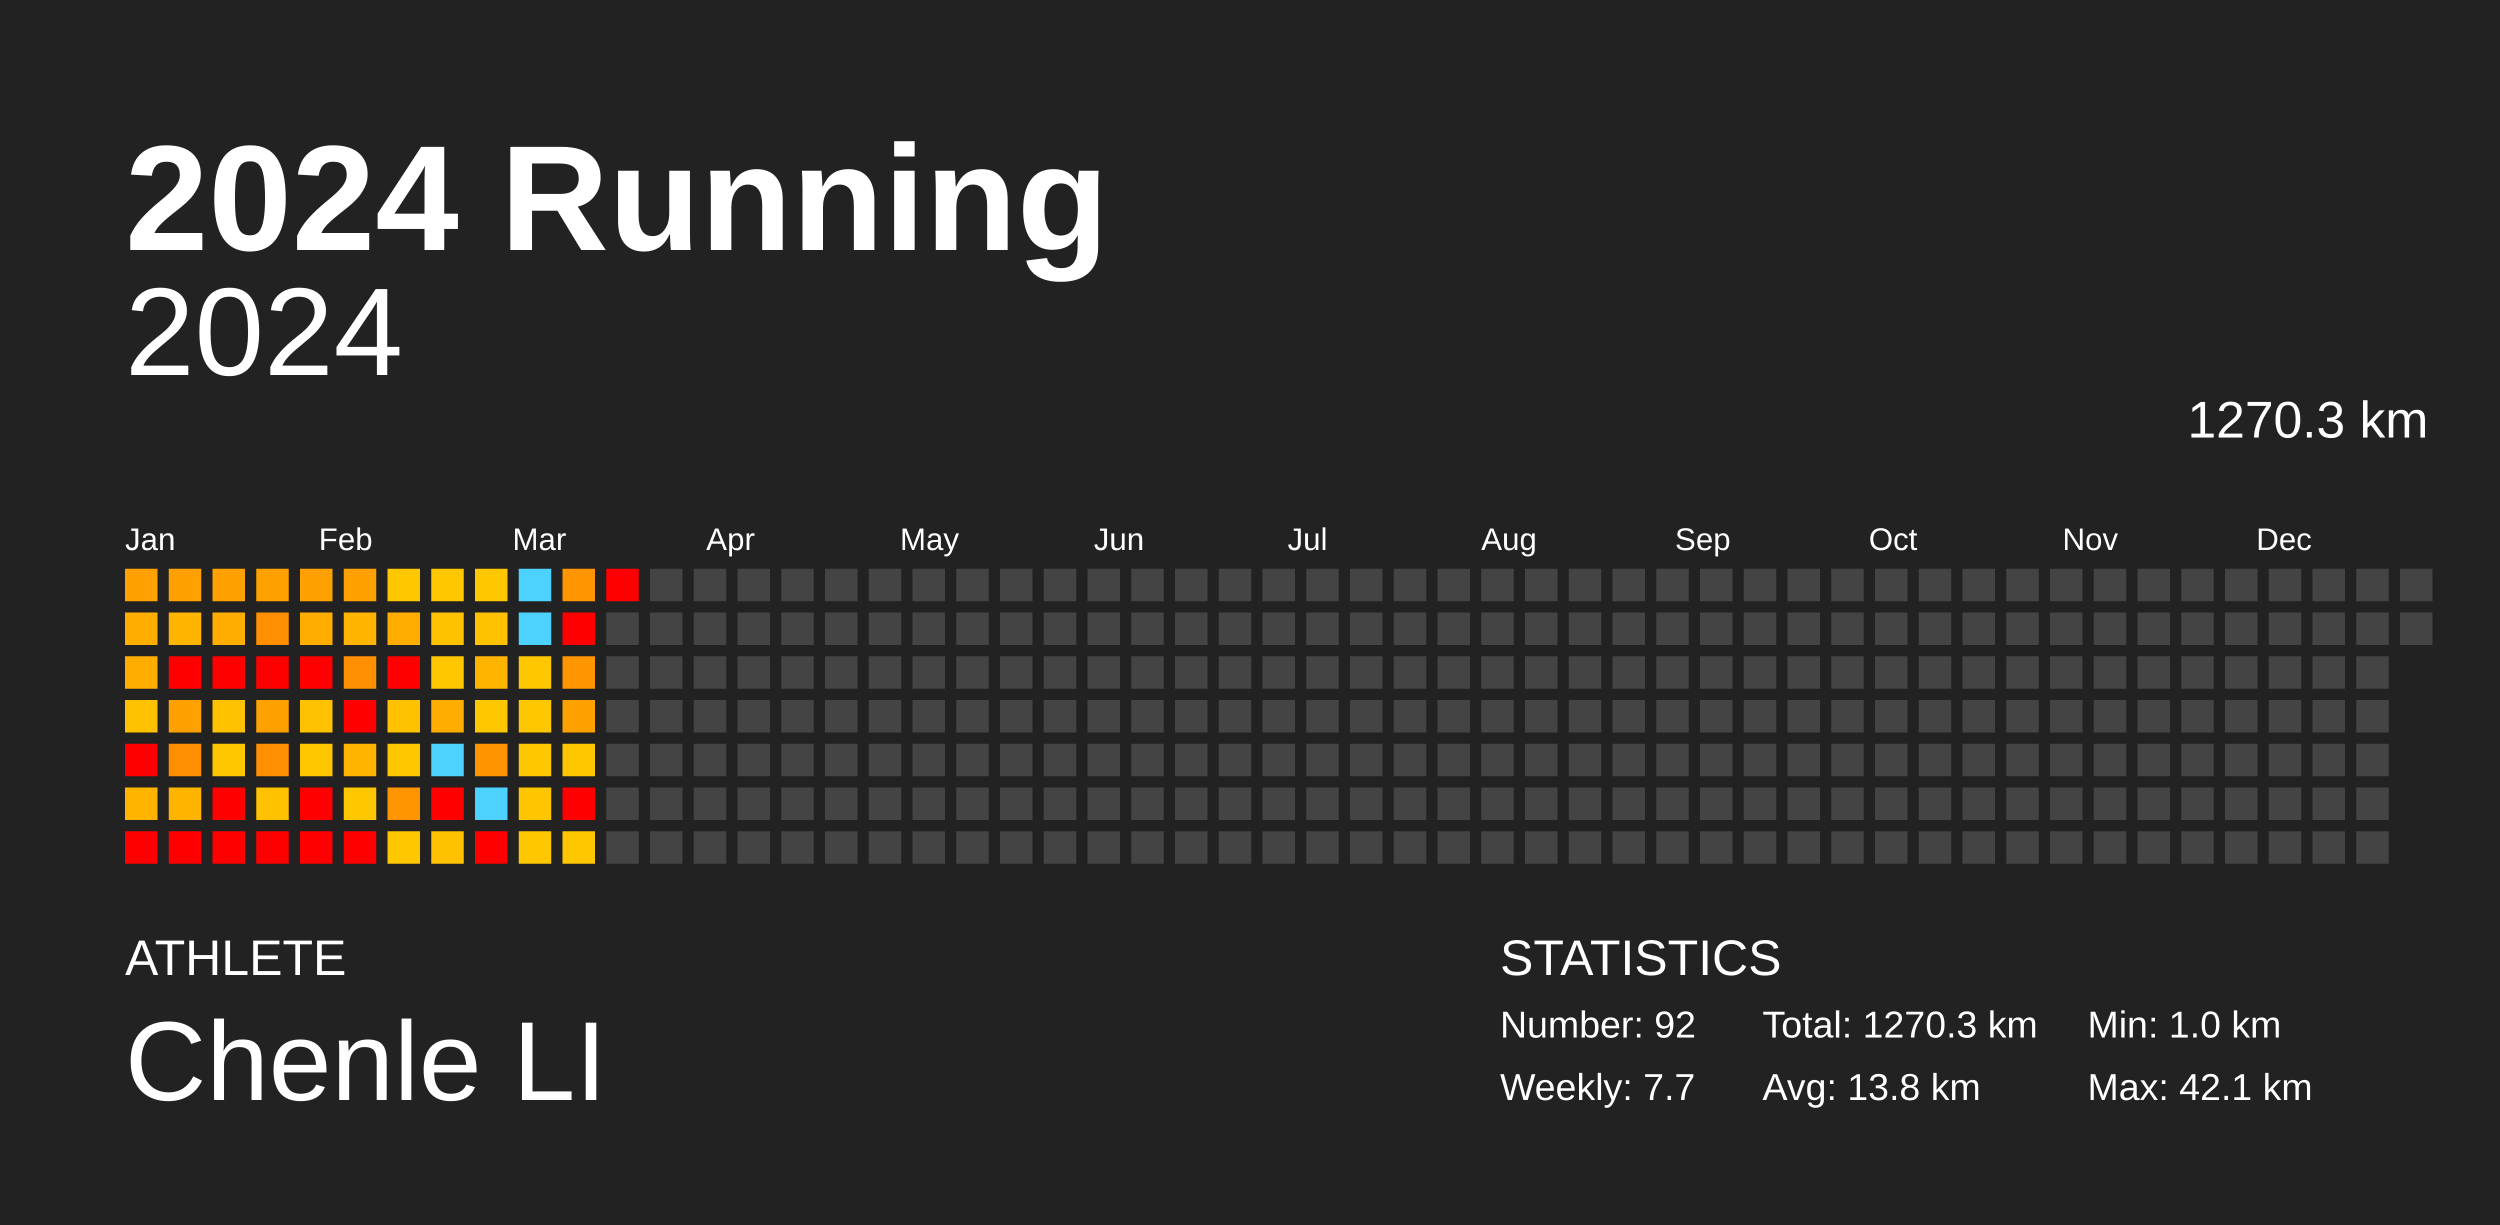
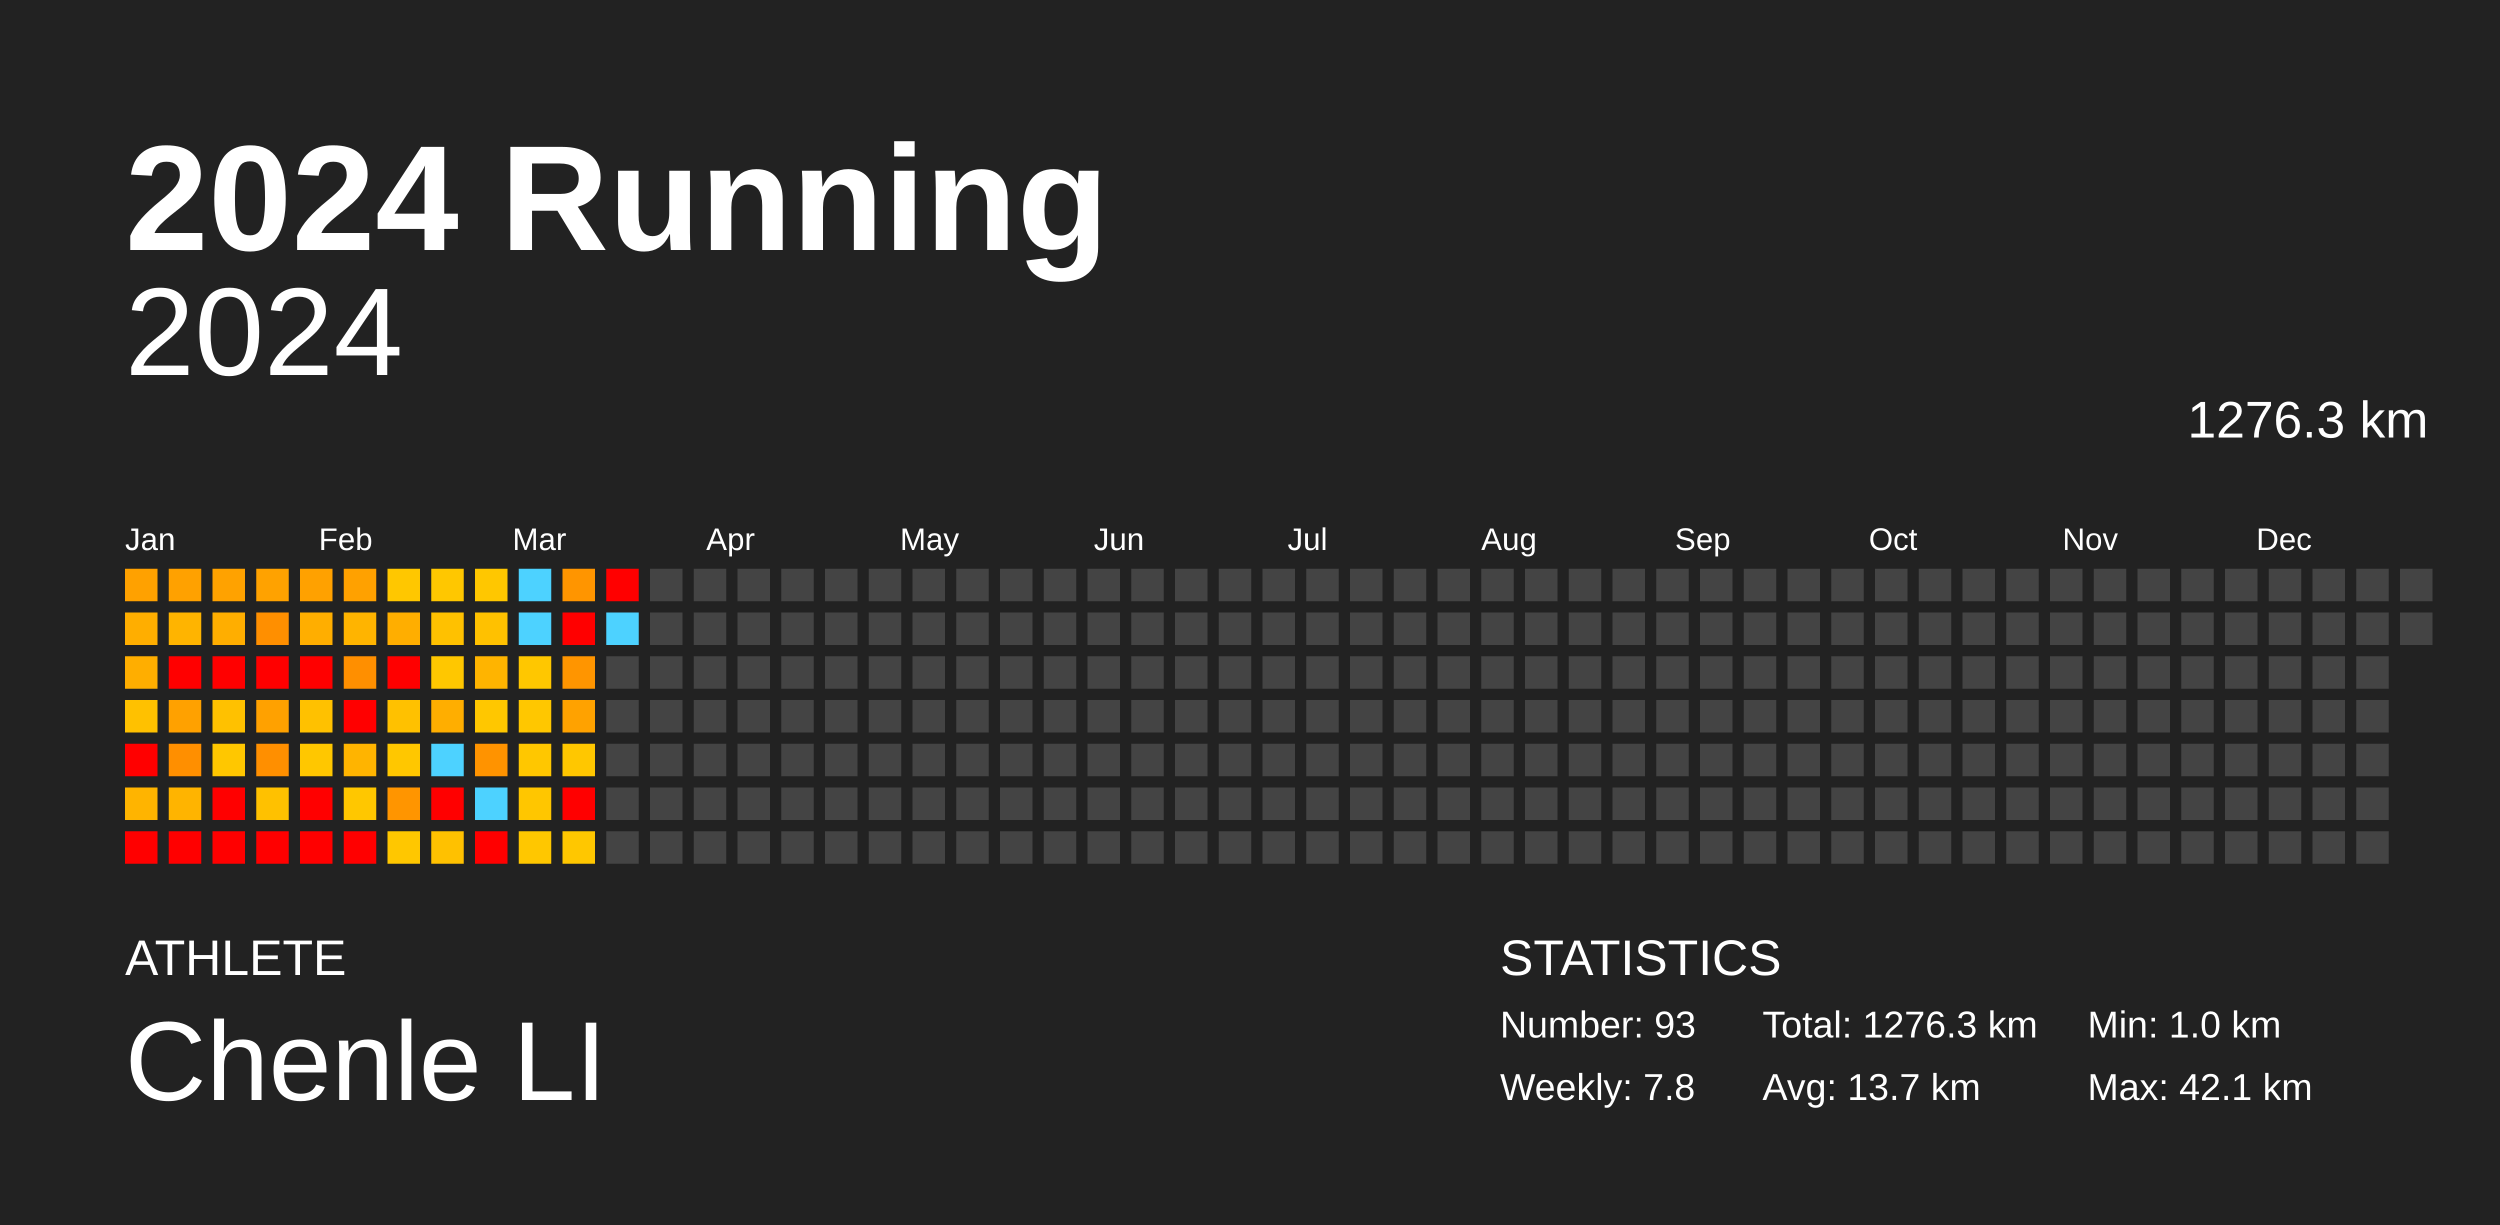
<svg xmlns="http://www.w3.org/2000/svg" baseProfile="full" height="98mm" version="1.1" viewBox="0,0,200,98" width="200mm">
  <defs />
  <rect fill="#222222" height="98" width="200" x="0" y="0" />
  <text fill="#FFFFFF" style="font-size:12px; font-family:Arial; font-weight:bold;" x="10" y="20">2024 Running</text>
  <text fill="#FFFFFF" style="font-size:4px; font-family:Arial" x="10" y="78">ATHLETE</text>
  <text fill="#FFFFFF" style="font-size:9px; font-family:Arial" x="10" y="88">Chenle LI</text>
  <text fill="#FFFFFF" style="font-size:4px; font-family:Arial" x="120" y="78">STATISTICS</text>
-   <text fill="#FFFFFF" style="font-size:3px; font-family:Arial" x="120" y="83">Number: 92</text>
-   <text fill="#FFFFFF" style="font-size:3px; font-family:Arial" x="120" y="88">Weekly: 7.7</text>
-   <text fill="#FFFFFF" style="font-size:3px; font-family:Arial" x="141" y="83">Total: 1270.3 km</text>
-   <text fill="#FFFFFF" style="font-size:3px; font-family:Arial" x="141" y="88">Avg: 13.8 km</text>
+   <text fill="#FFFFFF" style="font-size:3px; font-family:Arial" x="120" y="83">Number: 93</text>
+   <text fill="#FFFFFF" style="font-size:3px; font-family:Arial" x="120" y="88">Weekly: 7.8</text>
+   <text fill="#FFFFFF" style="font-size:3px; font-family:Arial" x="141" y="83">Total: 1276.3 km</text>
+   <text fill="#FFFFFF" style="font-size:3px; font-family:Arial" x="141" y="88">Avg: 13.7 km</text>
  <text fill="#FFFFFF" style="font-size:3px; font-family:Arial" x="167" y="83">Min: 1.0 km</text>
  <text fill="#FFFFFF" style="font-size:3px; font-family:Arial" x="167" y="88">Max: 42.1 km</text>
  <text alignment-baseline="hanging" fill="#FFFFFF" style="font-size:10.0px; font-family:Arial;" x="10" y="30">2024</text>
-   <text alignment-baseline="hanging" fill="#FFFFFF" style="font-size:4.125px; font-family:Arial;" x="175" y="35">1270.3 km</text>
+   <text alignment-baseline="hanging" fill="#FFFFFF" style="font-size:4.125px; font-family:Arial;" x="175" y="35">1276.3 km</text>
  <text fill="#FFFFFF" style="font-size:2.5px; font-family:Arial" x="10.0" y="44">Jan</text>
  <text fill="#FFFFFF" style="font-size:2.5px; font-family:Arial" x="25.5" y="44">Feb</text>
  <text fill="#FFFFFF" style="font-size:2.5px; font-family:Arial" x="41.0" y="44">Mar</text>
  <text fill="#FFFFFF" style="font-size:2.5px; font-family:Arial" x="56.5" y="44">Apr</text>
  <text fill="#FFFFFF" style="font-size:2.5px; font-family:Arial" x="72.0" y="44">May</text>
  <text fill="#FFFFFF" style="font-size:2.5px; font-family:Arial" x="87.5" y="44">Jun</text>
  <text fill="#FFFFFF" style="font-size:2.5px; font-family:Arial" x="103.0" y="44">Jul</text>
  <text fill="#FFFFFF" style="font-size:2.5px; font-family:Arial" x="118.5" y="44">Aug</text>
  <text fill="#FFFFFF" style="font-size:2.5px; font-family:Arial" x="134.0" y="44">Sep</text>
  <text fill="#FFFFFF" style="font-size:2.5px; font-family:Arial" x="149.5" y="44">Oct</text>
  <text fill="#FFFFFF" style="font-size:2.5px; font-family:Arial" x="165.0" y="44">Nov</text>
  <text fill="#FFFFFF" style="font-size:2.5px; font-family:Arial" x="180.5" y="44">Dec</text>
  <rect fill="#ffa100" height="2.6" width="2.6" x="10.0" y="45.5" />
  <rect fill="#ffae00" height="2.6" width="2.6" x="10.0" y="49.0" />
  <rect fill="#ffae00" height="2.6" width="2.6" x="10.0" y="52.5" />
  <rect fill="#ffc100" height="2.6" width="2.6" x="10.0" y="56.0" />
  <rect fill="red" height="2.6" width="2.6" x="10.0" y="59.5" />
  <rect fill="#ffb400" height="2.6" width="2.6" x="10.0" y="63.0" />
  <rect fill="red" height="2.6" width="2.6" x="10.0" y="66.5" />
  <rect fill="#ffa100" height="2.6" width="2.6" x="13.5" y="45.5" />
  <rect fill="#ffb400" height="2.6" width="2.6" x="13.5" y="49.0" />
  <rect fill="red" height="2.6" width="2.6" x="13.5" y="52.5" />
  <rect fill="#ffa100" height="2.6" width="2.6" x="13.5" y="56.0" />
  <rect fill="#ff8f00" height="2.6" width="2.6" x="13.5" y="59.5" />
  <rect fill="#ffb400" height="2.6" width="2.6" x="13.5" y="63.0" />
  <rect fill="red" height="2.6" width="2.6" x="13.5" y="66.5" />
  <rect fill="#ffa200" height="2.6" width="2.6" x="17.0" y="45.5" />
  <rect fill="#ffae00" height="2.6" width="2.6" x="17.0" y="49.0" />
  <rect fill="red" height="2.6" width="2.6" x="17.0" y="52.5" />
  <rect fill="#ffc100" height="2.6" width="2.6" x="17.0" y="56.0" />
  <rect fill="#ffc700" height="2.6" width="2.6" x="17.0" y="59.5" />
  <rect fill="red" height="2.6" width="2.6" x="17.0" y="63.0" />
  <rect fill="red" height="2.6" width="2.6" x="17.0" y="66.5" />
  <rect fill="#ffa200" height="2.6" width="2.6" x="20.5" y="45.5" />
  <rect fill="#ff8f00" height="2.6" width="2.6" x="20.5" y="49.0" />
  <rect fill="red" height="2.6" width="2.6" x="20.5" y="52.5" />
  <rect fill="#ffa100" height="2.6" width="2.6" x="20.5" y="56.0" />
  <rect fill="#ff8f00" height="2.6" width="2.6" x="20.5" y="59.5" />
  <rect fill="#ffc100" height="2.6" width="2.6" x="20.5" y="63.0" />
  <rect fill="red" height="2.6" width="2.6" x="20.5" y="66.5" />
  <rect fill="#ffa100" height="2.6" width="2.6" x="24.0" y="45.5" />
  <rect fill="#ffae00" height="2.6" width="2.6" x="24.0" y="49.0" />
  <rect fill="red" height="2.6" width="2.6" x="24.0" y="52.5" />
  <rect fill="#ffc100" height="2.6" width="2.6" x="24.0" y="56.0" />
  <rect fill="#ffc700" height="2.6" width="2.6" x="24.0" y="59.5" />
  <rect fill="red" height="2.6" width="2.6" x="24.0" y="63.0" />
  <rect fill="red" height="2.6" width="2.6" x="24.0" y="66.5" />
  <rect fill="#ffa100" height="2.6" width="2.6" x="27.5" y="45.5" />
  <rect fill="#ffb400" height="2.6" width="2.6" x="27.5" y="49.0" />
  <rect fill="#ff8f00" height="2.6" width="2.6" x="27.5" y="52.5" />
  <rect fill="red" height="2.6" width="2.6" x="27.5" y="56.0" />
  <rect fill="#ffb400" height="2.6" width="2.6" x="27.5" y="59.5" />
  <rect fill="#ffc700" height="2.6" width="2.6" x="27.5" y="63.0" />
  <rect fill="red" height="2.6" width="2.6" x="27.5" y="66.5" />
  <rect fill="#ffc700" height="2.6" width="2.6" x="31.0" y="45.5" />
  <rect fill="#ffae00" height="2.6" width="2.6" x="31.0" y="49.0" />
  <rect fill="red" height="2.6" width="2.6" x="31.0" y="52.5" />
  <rect fill="#ffc100" height="2.6" width="2.6" x="31.0" y="56.0" />
  <rect fill="#ffc700" height="2.6" width="2.6" x="31.0" y="59.5" />
  <rect fill="#ff9500" height="2.6" width="2.6" x="31.0" y="63.0" />
  <rect fill="#ffc700" height="2.6" width="2.6" x="31.0" y="66.5" />
  <rect fill="#ffc700" height="2.6" width="2.6" x="34.5" y="45.5" />
  <rect fill="#ffc100" height="2.6" width="2.6" x="34.5" y="49.0" />
  <rect fill="#ffc700" height="2.6" width="2.6" x="34.5" y="52.5" />
  <rect fill="#ffae00" height="2.6" width="2.6" x="34.5" y="56.0" />
  <rect fill="#4dd2ff" height="2.6" width="2.6" x="34.5" y="59.5" />
  <rect fill="red" height="2.6" width="2.6" x="34.5" y="63.0" />
  <rect fill="#ffc100" height="2.6" width="2.6" x="34.5" y="66.5" />
  <rect fill="#ffc700" height="2.6" width="2.6" x="38.0" y="45.5" />
  <rect fill="#ffc100" height="2.6" width="2.6" x="38.0" y="49.0" />
  <rect fill="#ffb400" height="2.6" width="2.6" x="38.0" y="52.5" />
  <rect fill="#ffc700" height="2.6" width="2.6" x="38.0" y="56.0" />
  <rect fill="#ff9300" height="2.6" width="2.6" x="38.0" y="59.5" />
  <rect fill="#4dd2ff" height="2.6" width="2.6" x="38.0" y="63.0" />
  <rect fill="red" height="2.6" width="2.6" x="38.0" y="66.5" />
  <rect fill="#4dd2ff" height="2.6" width="2.6" x="41.5" y="45.5" />
  <rect fill="#4dd2ff" height="2.6" width="2.6" x="41.5" y="49.0" />
  <rect fill="#ffc700" height="2.6" width="2.6" x="41.5" y="52.5" />
  <rect fill="#ffc700" height="2.6" width="2.6" x="41.5" y="56.0" />
  <rect fill="#ffc700" height="2.6" width="2.6" x="41.5" y="59.5" />
  <rect fill="#ffc600" height="2.6" width="2.6" x="41.5" y="63.0" />
  <rect fill="#ffc700" height="2.6" width="2.6" x="41.5" y="66.5" />
  <rect fill="#ff9500" height="2.6" width="2.6" x="45.0" y="45.5" />
  <rect fill="red" height="2.6" width="2.6" x="45.0" y="49.0" />
  <rect fill="#ff9500" height="2.6" width="2.6" x="45.0" y="52.5" />
  <rect fill="#ffa200" height="2.6" width="2.6" x="45.0" y="56.0" />
  <rect fill="#ffc700" height="2.6" width="2.6" x="45.0" y="59.5" />
  <rect fill="red" height="2.6" width="2.6" x="45.0" y="63.0" />
  <rect fill="#ffc700" height="2.6" width="2.6" x="45.0" y="66.5" />
  <rect fill="red" height="2.6" width="2.6" x="48.5" y="45.5" />
-   <rect fill="#444444" height="2.6" width="2.6" x="48.5" y="49.0" />
+   <rect fill="#4dd2ff" height="2.6" width="2.6" x="48.5" y="49.0" />
  <rect fill="#444444" height="2.6" width="2.6" x="48.5" y="52.5" />
  <rect fill="#444444" height="2.6" width="2.6" x="48.5" y="56.0" />
  <rect fill="#444444" height="2.6" width="2.6" x="48.5" y="59.5" />
  <rect fill="#444444" height="2.6" width="2.6" x="48.5" y="63.0" />
  <rect fill="#444444" height="2.6" width="2.6" x="48.5" y="66.5" />
  <rect fill="#444444" height="2.6" width="2.6" x="52.0" y="45.5" />
  <rect fill="#444444" height="2.6" width="2.6" x="52.0" y="49.0" />
  <rect fill="#444444" height="2.6" width="2.6" x="52.0" y="52.5" />
  <rect fill="#444444" height="2.6" width="2.6" x="52.0" y="56.0" />
  <rect fill="#444444" height="2.6" width="2.6" x="52.0" y="59.5" />
  <rect fill="#444444" height="2.6" width="2.6" x="52.0" y="63.0" />
  <rect fill="#444444" height="2.6" width="2.6" x="52.0" y="66.5" />
  <rect fill="#444444" height="2.6" width="2.6" x="55.5" y="45.5" />
  <rect fill="#444444" height="2.6" width="2.6" x="55.5" y="49.0" />
  <rect fill="#444444" height="2.6" width="2.6" x="55.5" y="52.5" />
  <rect fill="#444444" height="2.6" width="2.6" x="55.5" y="56.0" />
  <rect fill="#444444" height="2.6" width="2.6" x="55.5" y="59.5" />
  <rect fill="#444444" height="2.6" width="2.6" x="55.5" y="63.0" />
  <rect fill="#444444" height="2.6" width="2.6" x="55.5" y="66.5" />
  <rect fill="#444444" height="2.6" width="2.6" x="59.0" y="45.5" />
  <rect fill="#444444" height="2.6" width="2.6" x="59.0" y="49.0" />
  <rect fill="#444444" height="2.6" width="2.6" x="59.0" y="52.5" />
  <rect fill="#444444" height="2.6" width="2.6" x="59.0" y="56.0" />
  <rect fill="#444444" height="2.6" width="2.6" x="59.0" y="59.5" />
  <rect fill="#444444" height="2.6" width="2.6" x="59.0" y="63.0" />
  <rect fill="#444444" height="2.6" width="2.6" x="59.0" y="66.5" />
  <rect fill="#444444" height="2.6" width="2.6" x="62.5" y="45.5" />
  <rect fill="#444444" height="2.6" width="2.6" x="62.5" y="49.0" />
  <rect fill="#444444" height="2.6" width="2.6" x="62.5" y="52.5" />
  <rect fill="#444444" height="2.6" width="2.6" x="62.5" y="56.0" />
  <rect fill="#444444" height="2.6" width="2.6" x="62.5" y="59.5" />
  <rect fill="#444444" height="2.6" width="2.6" x="62.5" y="63.0" />
  <rect fill="#444444" height="2.6" width="2.6" x="62.5" y="66.5" />
  <rect fill="#444444" height="2.6" width="2.6" x="66.0" y="45.5" />
  <rect fill="#444444" height="2.6" width="2.6" x="66.0" y="49.0" />
  <rect fill="#444444" height="2.6" width="2.6" x="66.0" y="52.5" />
  <rect fill="#444444" height="2.6" width="2.6" x="66.0" y="56.0" />
  <rect fill="#444444" height="2.6" width="2.6" x="66.0" y="59.5" />
  <rect fill="#444444" height="2.6" width="2.6" x="66.0" y="63.0" />
  <rect fill="#444444" height="2.6" width="2.6" x="66.0" y="66.5" />
  <rect fill="#444444" height="2.6" width="2.6" x="69.5" y="45.5" />
  <rect fill="#444444" height="2.6" width="2.6" x="69.5" y="49.0" />
  <rect fill="#444444" height="2.6" width="2.6" x="69.5" y="52.5" />
  <rect fill="#444444" height="2.6" width="2.6" x="69.5" y="56.0" />
  <rect fill="#444444" height="2.6" width="2.6" x="69.5" y="59.5" />
  <rect fill="#444444" height="2.6" width="2.6" x="69.5" y="63.0" />
  <rect fill="#444444" height="2.6" width="2.6" x="69.5" y="66.5" />
  <rect fill="#444444" height="2.6" width="2.6" x="73.0" y="45.5" />
  <rect fill="#444444" height="2.6" width="2.6" x="73.0" y="49.0" />
  <rect fill="#444444" height="2.6" width="2.6" x="73.0" y="52.5" />
  <rect fill="#444444" height="2.6" width="2.6" x="73.0" y="56.0" />
  <rect fill="#444444" height="2.6" width="2.6" x="73.0" y="59.5" />
  <rect fill="#444444" height="2.6" width="2.6" x="73.0" y="63.0" />
  <rect fill="#444444" height="2.6" width="2.6" x="73.0" y="66.5" />
  <rect fill="#444444" height="2.6" width="2.6" x="76.5" y="45.5" />
  <rect fill="#444444" height="2.6" width="2.6" x="76.5" y="49.0" />
  <rect fill="#444444" height="2.6" width="2.6" x="76.5" y="52.5" />
  <rect fill="#444444" height="2.6" width="2.6" x="76.5" y="56.0" />
  <rect fill="#444444" height="2.6" width="2.6" x="76.5" y="59.5" />
  <rect fill="#444444" height="2.6" width="2.6" x="76.5" y="63.0" />
  <rect fill="#444444" height="2.6" width="2.6" x="76.5" y="66.5" />
  <rect fill="#444444" height="2.6" width="2.6" x="80.0" y="45.5" />
  <rect fill="#444444" height="2.6" width="2.6" x="80.0" y="49.0" />
  <rect fill="#444444" height="2.6" width="2.6" x="80.0" y="52.5" />
  <rect fill="#444444" height="2.6" width="2.6" x="80.0" y="56.0" />
  <rect fill="#444444" height="2.6" width="2.6" x="80.0" y="59.5" />
  <rect fill="#444444" height="2.6" width="2.6" x="80.0" y="63.0" />
  <rect fill="#444444" height="2.6" width="2.6" x="80.0" y="66.5" />
  <rect fill="#444444" height="2.6" width="2.6" x="83.5" y="45.5" />
  <rect fill="#444444" height="2.6" width="2.6" x="83.5" y="49.0" />
  <rect fill="#444444" height="2.6" width="2.6" x="83.5" y="52.5" />
  <rect fill="#444444" height="2.6" width="2.6" x="83.5" y="56.0" />
  <rect fill="#444444" height="2.6" width="2.6" x="83.5" y="59.5" />
  <rect fill="#444444" height="2.6" width="2.6" x="83.5" y="63.0" />
  <rect fill="#444444" height="2.6" width="2.6" x="83.5" y="66.5" />
  <rect fill="#444444" height="2.6" width="2.6" x="87.0" y="45.5" />
  <rect fill="#444444" height="2.6" width="2.6" x="87.0" y="49.0" />
  <rect fill="#444444" height="2.6" width="2.6" x="87.0" y="52.5" />
  <rect fill="#444444" height="2.6" width="2.6" x="87.0" y="56.0" />
  <rect fill="#444444" height="2.6" width="2.6" x="87.0" y="59.5" />
  <rect fill="#444444" height="2.6" width="2.6" x="87.0" y="63.0" />
  <rect fill="#444444" height="2.6" width="2.6" x="87.0" y="66.5" />
  <rect fill="#444444" height="2.6" width="2.6" x="90.5" y="45.5" />
  <rect fill="#444444" height="2.6" width="2.6" x="90.5" y="49.0" />
  <rect fill="#444444" height="2.6" width="2.6" x="90.5" y="52.5" />
  <rect fill="#444444" height="2.6" width="2.6" x="90.5" y="56.0" />
  <rect fill="#444444" height="2.6" width="2.6" x="90.5" y="59.5" />
  <rect fill="#444444" height="2.6" width="2.6" x="90.5" y="63.0" />
  <rect fill="#444444" height="2.6" width="2.6" x="90.5" y="66.5" />
  <rect fill="#444444" height="2.6" width="2.6" x="94.0" y="45.5" />
  <rect fill="#444444" height="2.6" width="2.6" x="94.0" y="49.0" />
  <rect fill="#444444" height="2.6" width="2.6" x="94.0" y="52.5" />
  <rect fill="#444444" height="2.6" width="2.6" x="94.0" y="56.0" />
  <rect fill="#444444" height="2.6" width="2.6" x="94.0" y="59.5" />
  <rect fill="#444444" height="2.6" width="2.6" x="94.0" y="63.0" />
  <rect fill="#444444" height="2.6" width="2.6" x="94.0" y="66.5" />
  <rect fill="#444444" height="2.6" width="2.6" x="97.5" y="45.5" />
  <rect fill="#444444" height="2.6" width="2.6" x="97.5" y="49.0" />
  <rect fill="#444444" height="2.6" width="2.6" x="97.5" y="52.5" />
  <rect fill="#444444" height="2.6" width="2.6" x="97.5" y="56.0" />
  <rect fill="#444444" height="2.6" width="2.6" x="97.5" y="59.5" />
  <rect fill="#444444" height="2.6" width="2.6" x="97.5" y="63.0" />
  <rect fill="#444444" height="2.6" width="2.6" x="97.5" y="66.5" />
  <rect fill="#444444" height="2.6" width="2.6" x="101.0" y="45.5" />
  <rect fill="#444444" height="2.6" width="2.6" x="101.0" y="49.0" />
  <rect fill="#444444" height="2.6" width="2.6" x="101.0" y="52.5" />
  <rect fill="#444444" height="2.6" width="2.6" x="101.0" y="56.0" />
  <rect fill="#444444" height="2.6" width="2.6" x="101.0" y="59.5" />
  <rect fill="#444444" height="2.6" width="2.6" x="101.0" y="63.0" />
  <rect fill="#444444" height="2.6" width="2.6" x="101.0" y="66.5" />
  <rect fill="#444444" height="2.6" width="2.6" x="104.5" y="45.5" />
  <rect fill="#444444" height="2.6" width="2.6" x="104.5" y="49.0" />
  <rect fill="#444444" height="2.6" width="2.6" x="104.5" y="52.5" />
  <rect fill="#444444" height="2.6" width="2.6" x="104.5" y="56.0" />
  <rect fill="#444444" height="2.6" width="2.6" x="104.5" y="59.5" />
  <rect fill="#444444" height="2.6" width="2.6" x="104.5" y="63.0" />
  <rect fill="#444444" height="2.6" width="2.6" x="104.5" y="66.5" />
  <rect fill="#444444" height="2.6" width="2.6" x="108.0" y="45.5" />
  <rect fill="#444444" height="2.6" width="2.6" x="108.0" y="49.0" />
  <rect fill="#444444" height="2.6" width="2.6" x="108.0" y="52.5" />
  <rect fill="#444444" height="2.6" width="2.6" x="108.0" y="56.0" />
  <rect fill="#444444" height="2.6" width="2.6" x="108.0" y="59.5" />
  <rect fill="#444444" height="2.6" width="2.6" x="108.0" y="63.0" />
  <rect fill="#444444" height="2.6" width="2.6" x="108.0" y="66.5" />
  <rect fill="#444444" height="2.6" width="2.6" x="111.5" y="45.5" />
  <rect fill="#444444" height="2.6" width="2.6" x="111.5" y="49.0" />
  <rect fill="#444444" height="2.6" width="2.6" x="111.5" y="52.5" />
  <rect fill="#444444" height="2.6" width="2.6" x="111.5" y="56.0" />
  <rect fill="#444444" height="2.6" width="2.6" x="111.5" y="59.5" />
  <rect fill="#444444" height="2.6" width="2.6" x="111.5" y="63.0" />
  <rect fill="#444444" height="2.6" width="2.6" x="111.5" y="66.5" />
  <rect fill="#444444" height="2.6" width="2.6" x="115.0" y="45.5" />
  <rect fill="#444444" height="2.6" width="2.6" x="115.0" y="49.0" />
  <rect fill="#444444" height="2.6" width="2.6" x="115.0" y="52.5" />
  <rect fill="#444444" height="2.6" width="2.6" x="115.0" y="56.0" />
  <rect fill="#444444" height="2.6" width="2.6" x="115.0" y="59.5" />
  <rect fill="#444444" height="2.6" width="2.6" x="115.0" y="63.0" />
  <rect fill="#444444" height="2.6" width="2.6" x="115.0" y="66.5" />
  <rect fill="#444444" height="2.6" width="2.6" x="118.5" y="45.5" />
  <rect fill="#444444" height="2.6" width="2.6" x="118.5" y="49.0" />
  <rect fill="#444444" height="2.6" width="2.6" x="118.5" y="52.5" />
  <rect fill="#444444" height="2.6" width="2.6" x="118.5" y="56.0" />
  <rect fill="#444444" height="2.6" width="2.6" x="118.5" y="59.5" />
  <rect fill="#444444" height="2.6" width="2.6" x="118.5" y="63.0" />
  <rect fill="#444444" height="2.6" width="2.6" x="118.5" y="66.5" />
  <rect fill="#444444" height="2.6" width="2.6" x="122.0" y="45.5" />
  <rect fill="#444444" height="2.6" width="2.6" x="122.0" y="49.0" />
  <rect fill="#444444" height="2.6" width="2.6" x="122.0" y="52.5" />
  <rect fill="#444444" height="2.6" width="2.6" x="122.0" y="56.0" />
  <rect fill="#444444" height="2.6" width="2.6" x="122.0" y="59.5" />
  <rect fill="#444444" height="2.6" width="2.6" x="122.0" y="63.0" />
  <rect fill="#444444" height="2.6" width="2.6" x="122.0" y="66.5" />
  <rect fill="#444444" height="2.6" width="2.6" x="125.5" y="45.5" />
  <rect fill="#444444" height="2.6" width="2.6" x="125.5" y="49.0" />
  <rect fill="#444444" height="2.6" width="2.6" x="125.5" y="52.5" />
  <rect fill="#444444" height="2.6" width="2.6" x="125.5" y="56.0" />
  <rect fill="#444444" height="2.6" width="2.6" x="125.5" y="59.5" />
  <rect fill="#444444" height="2.6" width="2.6" x="125.5" y="63.0" />
  <rect fill="#444444" height="2.6" width="2.6" x="125.5" y="66.5" />
  <rect fill="#444444" height="2.6" width="2.6" x="129.0" y="45.5" />
  <rect fill="#444444" height="2.6" width="2.6" x="129.0" y="49.0" />
  <rect fill="#444444" height="2.6" width="2.6" x="129.0" y="52.5" />
  <rect fill="#444444" height="2.6" width="2.6" x="129.0" y="56.0" />
  <rect fill="#444444" height="2.6" width="2.6" x="129.0" y="59.5" />
  <rect fill="#444444" height="2.6" width="2.6" x="129.0" y="63.0" />
  <rect fill="#444444" height="2.6" width="2.6" x="129.0" y="66.5" />
  <rect fill="#444444" height="2.6" width="2.6" x="132.5" y="45.5" />
  <rect fill="#444444" height="2.6" width="2.6" x="132.5" y="49.0" />
  <rect fill="#444444" height="2.6" width="2.6" x="132.5" y="52.5" />
  <rect fill="#444444" height="2.6" width="2.6" x="132.5" y="56.0" />
  <rect fill="#444444" height="2.6" width="2.6" x="132.5" y="59.5" />
  <rect fill="#444444" height="2.6" width="2.6" x="132.5" y="63.0" />
  <rect fill="#444444" height="2.6" width="2.6" x="132.5" y="66.5" />
  <rect fill="#444444" height="2.6" width="2.6" x="136.0" y="45.5" />
  <rect fill="#444444" height="2.6" width="2.6" x="136.0" y="49.0" />
  <rect fill="#444444" height="2.6" width="2.6" x="136.0" y="52.5" />
  <rect fill="#444444" height="2.6" width="2.6" x="136.0" y="56.0" />
  <rect fill="#444444" height="2.6" width="2.6" x="136.0" y="59.5" />
  <rect fill="#444444" height="2.6" width="2.6" x="136.0" y="63.0" />
  <rect fill="#444444" height="2.6" width="2.6" x="136.0" y="66.5" />
  <rect fill="#444444" height="2.6" width="2.6" x="139.5" y="45.5" />
  <rect fill="#444444" height="2.6" width="2.6" x="139.5" y="49.0" />
  <rect fill="#444444" height="2.6" width="2.6" x="139.5" y="52.5" />
  <rect fill="#444444" height="2.6" width="2.6" x="139.5" y="56.0" />
  <rect fill="#444444" height="2.6" width="2.6" x="139.5" y="59.5" />
  <rect fill="#444444" height="2.6" width="2.6" x="139.5" y="63.0" />
  <rect fill="#444444" height="2.6" width="2.6" x="139.5" y="66.5" />
  <rect fill="#444444" height="2.6" width="2.6" x="143.0" y="45.5" />
  <rect fill="#444444" height="2.6" width="2.6" x="143.0" y="49.0" />
  <rect fill="#444444" height="2.6" width="2.6" x="143.0" y="52.5" />
  <rect fill="#444444" height="2.6" width="2.6" x="143.0" y="56.0" />
  <rect fill="#444444" height="2.6" width="2.6" x="143.0" y="59.5" />
  <rect fill="#444444" height="2.6" width="2.6" x="143.0" y="63.0" />
  <rect fill="#444444" height="2.6" width="2.6" x="143.0" y="66.5" />
  <rect fill="#444444" height="2.6" width="2.6" x="146.5" y="45.5" />
  <rect fill="#444444" height="2.6" width="2.6" x="146.5" y="49.0" />
  <rect fill="#444444" height="2.6" width="2.6" x="146.5" y="52.5" />
  <rect fill="#444444" height="2.6" width="2.6" x="146.5" y="56.0" />
  <rect fill="#444444" height="2.6" width="2.6" x="146.5" y="59.5" />
  <rect fill="#444444" height="2.6" width="2.6" x="146.5" y="63.0" />
  <rect fill="#444444" height="2.6" width="2.6" x="146.5" y="66.5" />
  <rect fill="#444444" height="2.6" width="2.6" x="150.0" y="45.5" />
  <rect fill="#444444" height="2.6" width="2.6" x="150.0" y="49.0" />
  <rect fill="#444444" height="2.6" width="2.6" x="150.0" y="52.5" />
  <rect fill="#444444" height="2.6" width="2.6" x="150.0" y="56.0" />
  <rect fill="#444444" height="2.6" width="2.6" x="150.0" y="59.5" />
  <rect fill="#444444" height="2.6" width="2.6" x="150.0" y="63.0" />
  <rect fill="#444444" height="2.6" width="2.6" x="150.0" y="66.5" />
  <rect fill="#444444" height="2.6" width="2.6" x="153.5" y="45.5" />
  <rect fill="#444444" height="2.6" width="2.6" x="153.5" y="49.0" />
  <rect fill="#444444" height="2.6" width="2.6" x="153.5" y="52.5" />
  <rect fill="#444444" height="2.6" width="2.6" x="153.5" y="56.0" />
  <rect fill="#444444" height="2.6" width="2.6" x="153.5" y="59.5" />
  <rect fill="#444444" height="2.6" width="2.6" x="153.5" y="63.0" />
  <rect fill="#444444" height="2.6" width="2.6" x="153.5" y="66.5" />
  <rect fill="#444444" height="2.6" width="2.6" x="157.0" y="45.5" />
  <rect fill="#444444" height="2.6" width="2.6" x="157.0" y="49.0" />
  <rect fill="#444444" height="2.6" width="2.6" x="157.0" y="52.5" />
  <rect fill="#444444" height="2.6" width="2.6" x="157.0" y="56.0" />
  <rect fill="#444444" height="2.6" width="2.6" x="157.0" y="59.5" />
  <rect fill="#444444" height="2.6" width="2.6" x="157.0" y="63.0" />
  <rect fill="#444444" height="2.6" width="2.6" x="157.0" y="66.5" />
  <rect fill="#444444" height="2.6" width="2.6" x="160.5" y="45.5" />
  <rect fill="#444444" height="2.6" width="2.6" x="160.5" y="49.0" />
  <rect fill="#444444" height="2.6" width="2.6" x="160.5" y="52.5" />
  <rect fill="#444444" height="2.6" width="2.6" x="160.5" y="56.0" />
  <rect fill="#444444" height="2.6" width="2.6" x="160.5" y="59.5" />
  <rect fill="#444444" height="2.6" width="2.6" x="160.5" y="63.0" />
  <rect fill="#444444" height="2.6" width="2.6" x="160.5" y="66.5" />
  <rect fill="#444444" height="2.6" width="2.6" x="164.0" y="45.5" />
  <rect fill="#444444" height="2.6" width="2.6" x="164.0" y="49.0" />
  <rect fill="#444444" height="2.6" width="2.6" x="164.0" y="52.5" />
  <rect fill="#444444" height="2.6" width="2.6" x="164.0" y="56.0" />
  <rect fill="#444444" height="2.6" width="2.6" x="164.0" y="59.5" />
  <rect fill="#444444" height="2.6" width="2.6" x="164.0" y="63.0" />
  <rect fill="#444444" height="2.6" width="2.6" x="164.0" y="66.5" />
  <rect fill="#444444" height="2.6" width="2.6" x="167.5" y="45.5" />
  <rect fill="#444444" height="2.6" width="2.6" x="167.5" y="49.0" />
  <rect fill="#444444" height="2.6" width="2.6" x="167.5" y="52.5" />
  <rect fill="#444444" height="2.6" width="2.6" x="167.5" y="56.0" />
  <rect fill="#444444" height="2.6" width="2.6" x="167.5" y="59.5" />
  <rect fill="#444444" height="2.6" width="2.6" x="167.5" y="63.0" />
  <rect fill="#444444" height="2.6" width="2.6" x="167.5" y="66.5" />
  <rect fill="#444444" height="2.6" width="2.6" x="171.0" y="45.5" />
  <rect fill="#444444" height="2.6" width="2.6" x="171.0" y="49.0" />
  <rect fill="#444444" height="2.6" width="2.6" x="171.0" y="52.5" />
  <rect fill="#444444" height="2.6" width="2.6" x="171.0" y="56.0" />
  <rect fill="#444444" height="2.6" width="2.6" x="171.0" y="59.5" />
  <rect fill="#444444" height="2.6" width="2.6" x="171.0" y="63.0" />
  <rect fill="#444444" height="2.6" width="2.6" x="171.0" y="66.5" />
  <rect fill="#444444" height="2.6" width="2.6" x="174.5" y="45.5" />
  <rect fill="#444444" height="2.6" width="2.6" x="174.5" y="49.0" />
  <rect fill="#444444" height="2.6" width="2.6" x="174.5" y="52.5" />
  <rect fill="#444444" height="2.6" width="2.6" x="174.5" y="56.0" />
  <rect fill="#444444" height="2.6" width="2.6" x="174.5" y="59.5" />
  <rect fill="#444444" height="2.6" width="2.6" x="174.5" y="63.0" />
  <rect fill="#444444" height="2.6" width="2.6" x="174.5" y="66.5" />
  <rect fill="#444444" height="2.6" width="2.6" x="178.0" y="45.5" />
  <rect fill="#444444" height="2.6" width="2.6" x="178.0" y="49.0" />
  <rect fill="#444444" height="2.6" width="2.6" x="178.0" y="52.5" />
  <rect fill="#444444" height="2.6" width="2.6" x="178.0" y="56.0" />
  <rect fill="#444444" height="2.6" width="2.6" x="178.0" y="59.5" />
  <rect fill="#444444" height="2.6" width="2.6" x="178.0" y="63.0" />
  <rect fill="#444444" height="2.6" width="2.6" x="178.0" y="66.5" />
  <rect fill="#444444" height="2.6" width="2.6" x="181.5" y="45.5" />
  <rect fill="#444444" height="2.6" width="2.6" x="181.5" y="49.0" />
  <rect fill="#444444" height="2.6" width="2.6" x="181.5" y="52.5" />
  <rect fill="#444444" height="2.6" width="2.6" x="181.5" y="56.0" />
  <rect fill="#444444" height="2.6" width="2.6" x="181.5" y="59.5" />
  <rect fill="#444444" height="2.6" width="2.6" x="181.5" y="63.0" />
  <rect fill="#444444" height="2.6" width="2.6" x="181.5" y="66.5" />
  <rect fill="#444444" height="2.6" width="2.6" x="185.0" y="45.5" />
  <rect fill="#444444" height="2.6" width="2.6" x="185.0" y="49.0" />
  <rect fill="#444444" height="2.6" width="2.6" x="185.0" y="52.5" />
  <rect fill="#444444" height="2.6" width="2.6" x="185.0" y="56.0" />
  <rect fill="#444444" height="2.6" width="2.6" x="185.0" y="59.5" />
  <rect fill="#444444" height="2.6" width="2.6" x="185.0" y="63.0" />
  <rect fill="#444444" height="2.6" width="2.6" x="185.0" y="66.5" />
  <rect fill="#444444" height="2.6" width="2.6" x="188.5" y="45.5" />
  <rect fill="#444444" height="2.6" width="2.6" x="188.5" y="49.0" />
  <rect fill="#444444" height="2.6" width="2.6" x="188.5" y="52.5" />
  <rect fill="#444444" height="2.6" width="2.6" x="188.5" y="56.0" />
  <rect fill="#444444" height="2.6" width="2.6" x="188.5" y="59.5" />
  <rect fill="#444444" height="2.6" width="2.6" x="188.5" y="63.0" />
  <rect fill="#444444" height="2.6" width="2.6" x="188.5" y="66.5" />
  <rect fill="#444444" height="2.6" width="2.6" x="192.0" y="45.5" />
  <rect fill="#444444" height="2.6" width="2.6" x="192.0" y="49.0" />
</svg>
